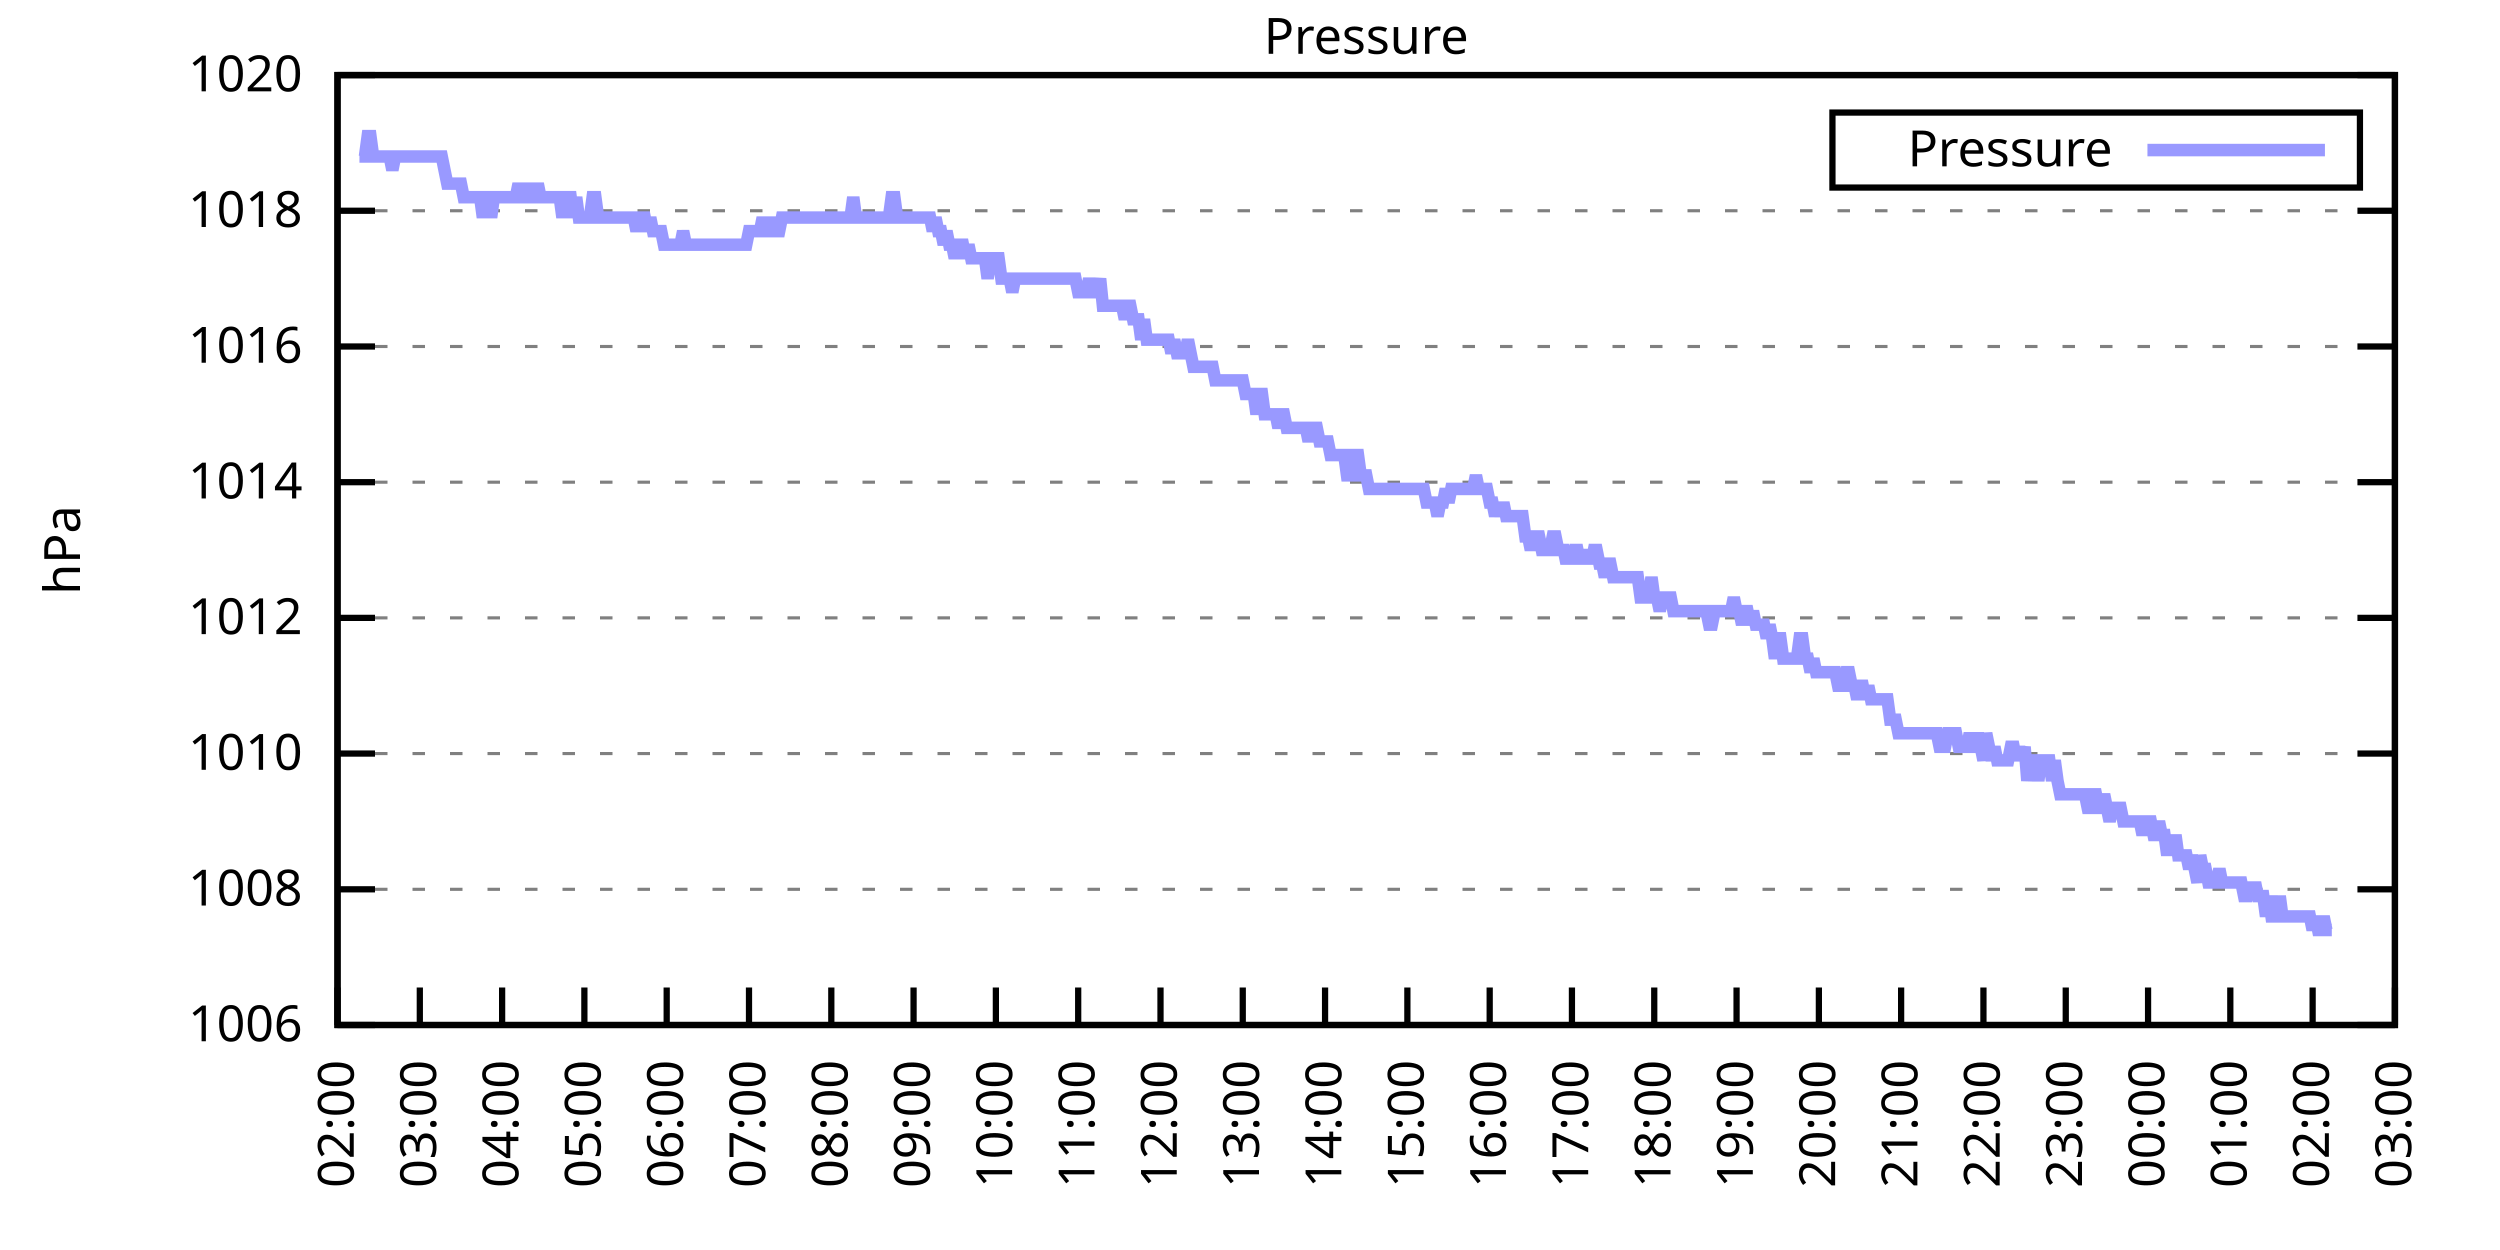
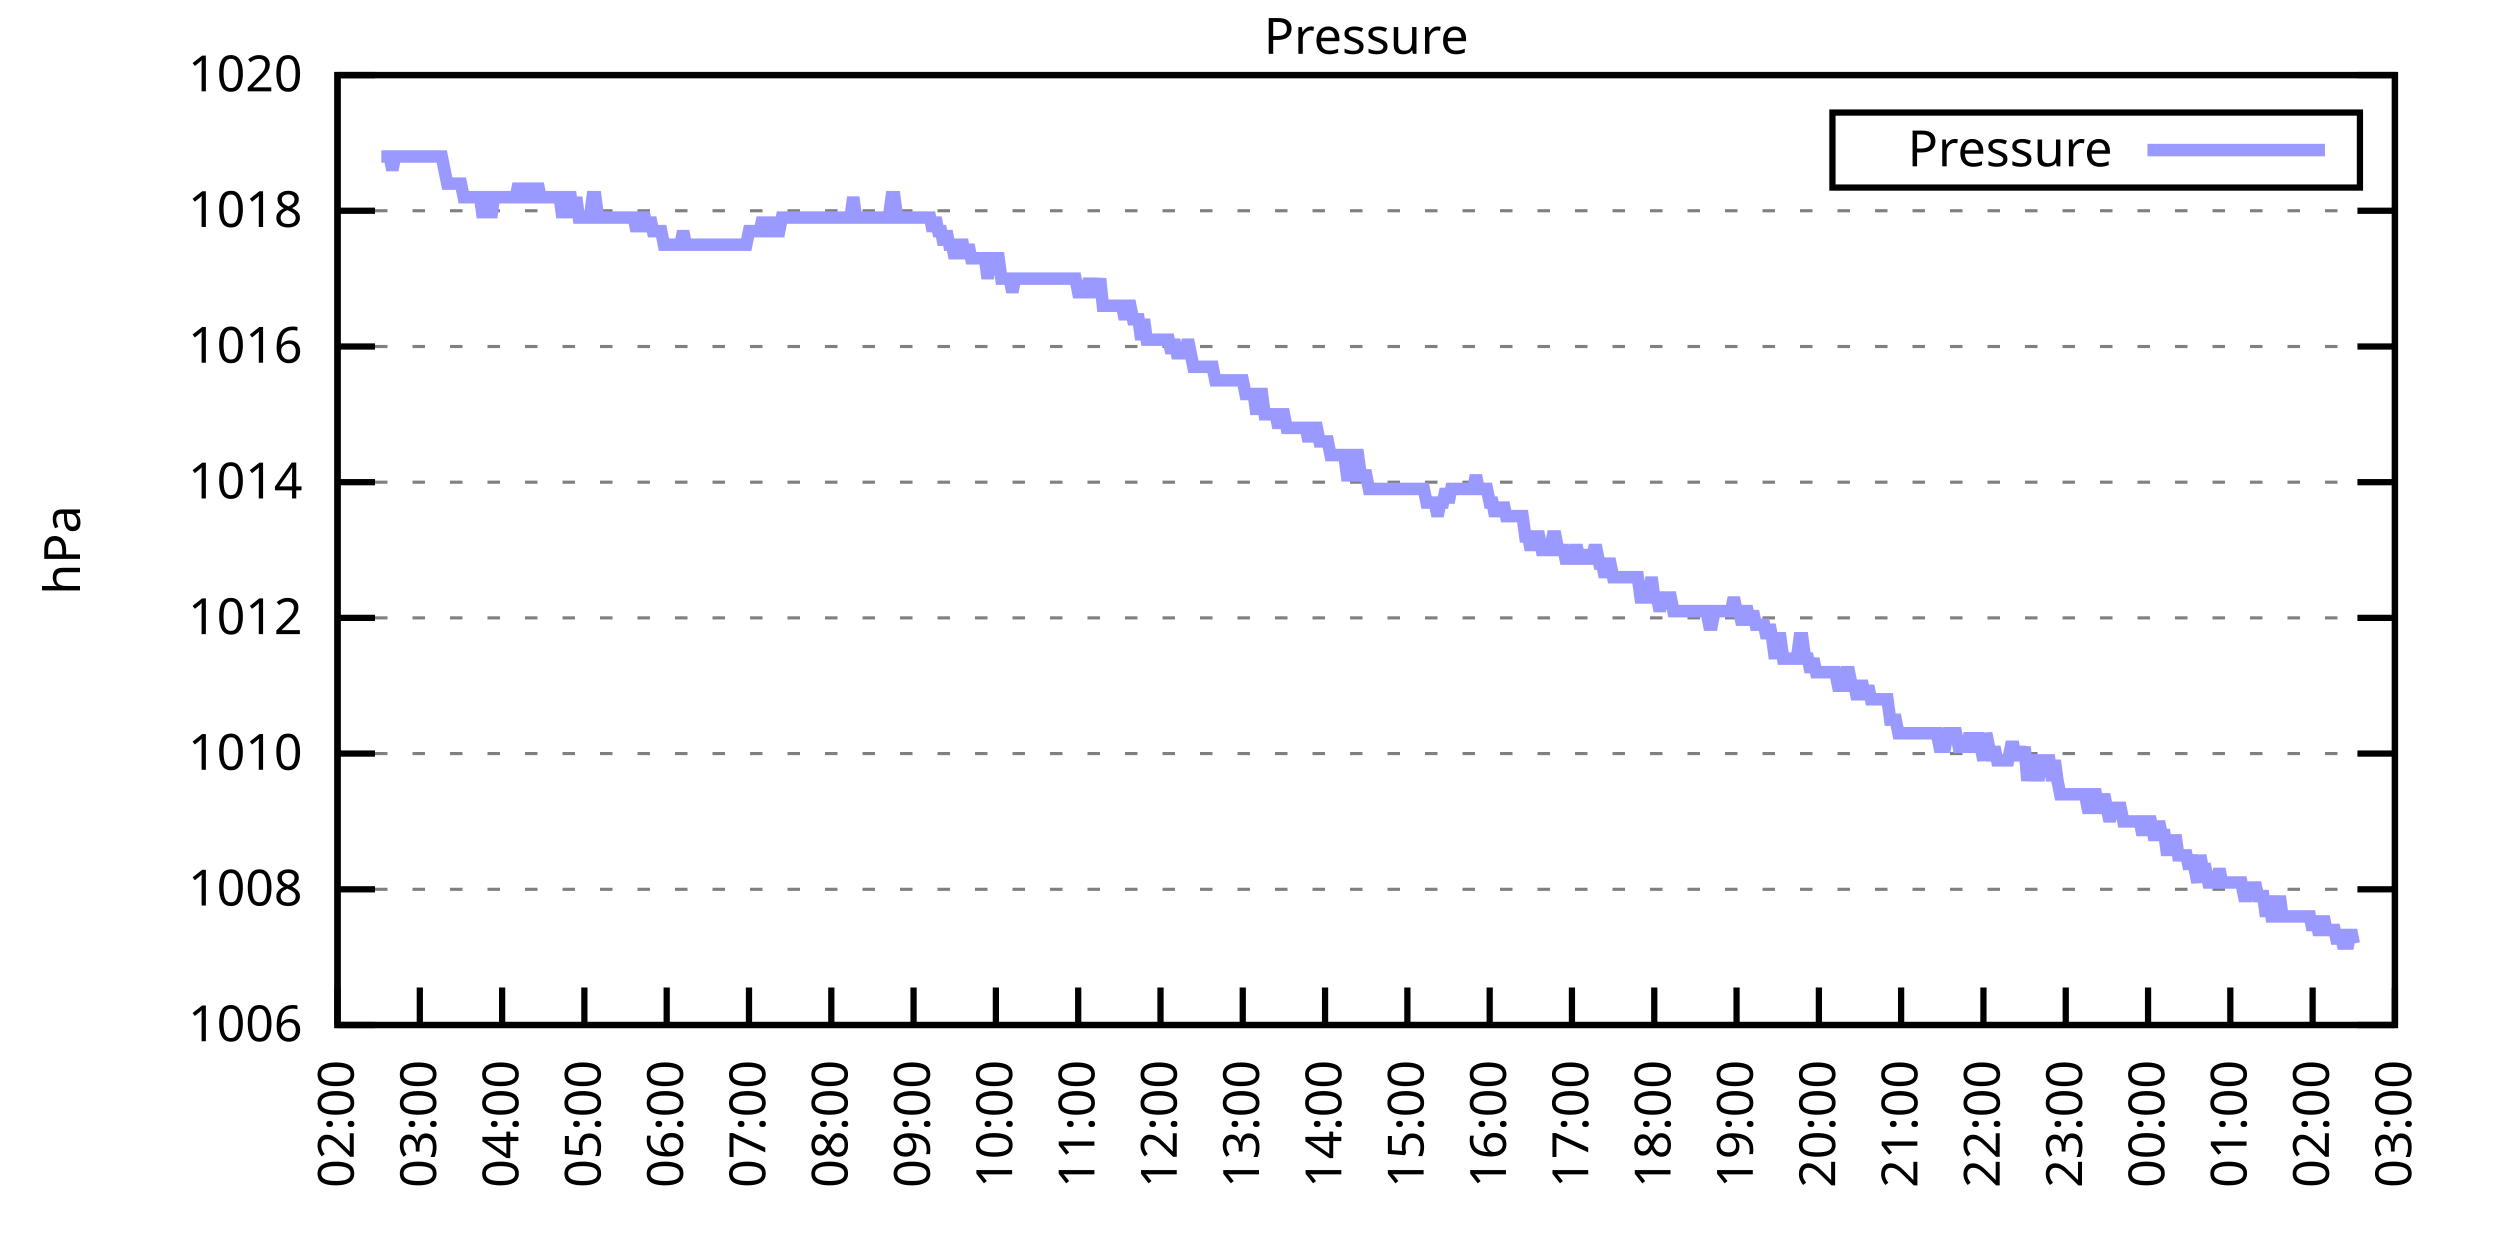
<svg xmlns="http://www.w3.org/2000/svg" xmlns:xlink="http://www.w3.org/1999/xlink" width="400" height="200" viewBox="0 0 400 200">
  <g id="gnuplot_canvas">
    <rect x="0" y="0" width="400" height="200" fill="none" />
    <defs>
      <circle id="gpDot" r="0.5" stroke-width="0.5" stroke="currentColor" />
      <path id="gpPt0" stroke-width="0.333" stroke="currentColor" d="M-1,0 h2 M0,-1 v2" />
      <path id="gpPt1" stroke-width="0.333" stroke="currentColor" d="M-1,-1 L1,1 M1,-1 L-1,1" />
      <path id="gpPt2" stroke-width="0.333" stroke="currentColor" d="M-1,0 L1,0 M0,-1 L0,1 M-1,-1 L1,1 M-1,1 L1,-1" />
      <rect id="gpPt3" stroke-width="0.333" stroke="currentColor" x="-1" y="-1" width="2" height="2" />
      <rect id="gpPt4" stroke-width="0.333" stroke="currentColor" fill="currentColor" x="-1" y="-1" width="2" height="2" />
      <circle id="gpPt5" stroke-width="0.333" stroke="currentColor" cx="0" cy="0" r="1" />
      <use xlink:href="#gpPt5" id="gpPt6" fill="currentColor" stroke="none" />
      <path id="gpPt7" stroke-width="0.333" stroke="currentColor" d="M0,-1.33 L-1.33,0.67 L1.33,0.67 z" />
      <use xlink:href="#gpPt7" id="gpPt8" fill="currentColor" stroke="none" />
      <use xlink:href="#gpPt7" id="gpPt9" stroke="currentColor" transform="rotate(180)" />
      <use xlink:href="#gpPt9" id="gpPt10" fill="currentColor" stroke="none" />
      <use xlink:href="#gpPt3" id="gpPt11" stroke="currentColor" transform="rotate(45)" />
      <use xlink:href="#gpPt11" id="gpPt12" fill="currentColor" stroke="none" />
      <path id="gpPt13" stroke-width="0.333" stroke="currentColor" d="M0,1.330 L1.265,0.411 L0.782,-1.067 L-0.782,-1.076 L-1.265,0.411 z" />
      <use xlink:href="#gpPt13" id="gpPt14" fill="currentColor" stroke="none" />
      <filter id="textbox" filterUnits="objectBoundingBox" x="0" y="0" height="1" width="1">
        <feFlood flood-color="white" flood-opacity="1" result="bgnd" />
        <feComposite in="SourceGraphic" in2="bgnd" operator="atop" />
      </filter>
      <filter id="greybox" filterUnits="objectBoundingBox" x="0" y="0" height="1" width="1">
        <feFlood flood-color="lightgrey" flood-opacity="1" result="grey" />
        <feComposite in="SourceGraphic" in2="grey" operator="atop" />
      </filter>
    </defs>
    <g fill="none" color="white" stroke="currentColor" stroke-width="1.00" stroke-linecap="butt" stroke-linejoin="miter">
</g>
    <g fill="none" color="black" stroke="currentColor" stroke-width="1.00" stroke-linecap="butt" stroke-linejoin="miter">
      <g stroke="none" shape-rendering="crispEdges">
        <polygon fill="rgb(255, 255, 255)" points="54.00,164.00 383.18,164.00 383.18,12.02 54.00,12.02 " />
      </g>
    </g>
    <g fill="none" color="black" stroke="currentColor" stroke-width="1.00" stroke-linecap="butt" stroke-linejoin="miter">
</g>
    <g fill="none" color="black" stroke="black" stroke-width="0.50" stroke-linecap="butt" stroke-linejoin="miter">
</g>
    <g fill="none" color="gray" stroke="currentColor" stroke-width="0.50" stroke-linecap="butt" stroke-linejoin="miter">
      <path stroke="gray" stroke-dasharray="2,4" class="gridline" d="M54.00,164.00 L383.19,164.00  " />
    </g>
    <g fill="none" color="gray" stroke="gray" stroke-width="1.00" stroke-linecap="butt" stroke-linejoin="miter">
</g>
    <g fill="none" color="black" stroke="currentColor" stroke-width="1.00" stroke-linecap="butt" stroke-linejoin="miter">
      <path stroke="black" d="M54.00,164.00 L60.00,164.00 M383.19,164.00 L377.19,164.00  " />
      <g transform="translate(48.40,166.60)" stroke="none" fill="black" font-family="Sans" font-size="8.00" text-anchor="end">
        <text>
          <tspan font-family="Sans"> 1006</tspan>
        </text>
      </g>
    </g>
    <g fill="none" color="black" stroke="currentColor" stroke-width="1.00" stroke-linecap="butt" stroke-linejoin="miter">
</g>
    <g fill="none" color="black" stroke="black" stroke-width="0.50" stroke-linecap="butt" stroke-linejoin="miter">
</g>
    <g fill="none" color="gray" stroke="currentColor" stroke-width="0.50" stroke-linecap="butt" stroke-linejoin="miter">
      <path stroke="gray" stroke-dasharray="2,4" class="gridline" d="M54.00,142.29 L383.19,142.29  " />
    </g>
    <g fill="none" color="gray" stroke="gray" stroke-width="1.00" stroke-linecap="butt" stroke-linejoin="miter">
</g>
    <g fill="none" color="black" stroke="currentColor" stroke-width="1.00" stroke-linecap="butt" stroke-linejoin="miter">
      <path stroke="black" d="M54.00,142.29 L60.00,142.29 M383.19,142.29 L377.19,142.29  " />
      <g transform="translate(48.40,144.89)" stroke="none" fill="black" font-family="Sans" font-size="8.00" text-anchor="end">
        <text>
          <tspan font-family="Sans"> 1008</tspan>
        </text>
      </g>
    </g>
    <g fill="none" color="black" stroke="currentColor" stroke-width="1.00" stroke-linecap="butt" stroke-linejoin="miter">
</g>
    <g fill="none" color="black" stroke="black" stroke-width="0.50" stroke-linecap="butt" stroke-linejoin="miter">
</g>
    <g fill="none" color="gray" stroke="currentColor" stroke-width="0.50" stroke-linecap="butt" stroke-linejoin="miter">
      <path stroke="gray" stroke-dasharray="2,4" class="gridline" d="M54.00,120.57 L383.19,120.57  " />
    </g>
    <g fill="none" color="gray" stroke="gray" stroke-width="1.00" stroke-linecap="butt" stroke-linejoin="miter">
</g>
    <g fill="none" color="black" stroke="currentColor" stroke-width="1.00" stroke-linecap="butt" stroke-linejoin="miter">
      <path stroke="black" d="M54.00,120.57 L60.00,120.57 M383.19,120.57 L377.19,120.57  " />
      <g transform="translate(48.40,123.17)" stroke="none" fill="black" font-family="Sans" font-size="8.00" text-anchor="end">
        <text>
          <tspan font-family="Sans"> 1010</tspan>
        </text>
      </g>
    </g>
    <g fill="none" color="black" stroke="currentColor" stroke-width="1.00" stroke-linecap="butt" stroke-linejoin="miter">
</g>
    <g fill="none" color="black" stroke="black" stroke-width="0.50" stroke-linecap="butt" stroke-linejoin="miter">
</g>
    <g fill="none" color="gray" stroke="currentColor" stroke-width="0.50" stroke-linecap="butt" stroke-linejoin="miter">
      <path stroke="gray" stroke-dasharray="2,4" class="gridline" d="M54.00,98.86 L383.19,98.86  " />
    </g>
    <g fill="none" color="gray" stroke="gray" stroke-width="1.00" stroke-linecap="butt" stroke-linejoin="miter">
</g>
    <g fill="none" color="black" stroke="currentColor" stroke-width="1.00" stroke-linecap="butt" stroke-linejoin="miter">
      <path stroke="black" d="M54.00,98.86 L60.00,98.86 M383.19,98.86 L377.19,98.86  " />
      <g transform="translate(48.40,101.46)" stroke="none" fill="black" font-family="Sans" font-size="8.00" text-anchor="end">
        <text>
          <tspan font-family="Sans"> 1012</tspan>
        </text>
      </g>
    </g>
    <g fill="none" color="black" stroke="currentColor" stroke-width="1.00" stroke-linecap="butt" stroke-linejoin="miter">
</g>
    <g fill="none" color="black" stroke="black" stroke-width="0.50" stroke-linecap="butt" stroke-linejoin="miter">
</g>
    <g fill="none" color="gray" stroke="currentColor" stroke-width="0.50" stroke-linecap="butt" stroke-linejoin="miter">
      <path stroke="gray" stroke-dasharray="2,4" class="gridline" d="M54.00,77.15 L383.19,77.15  " />
    </g>
    <g fill="none" color="gray" stroke="gray" stroke-width="1.00" stroke-linecap="butt" stroke-linejoin="miter">
</g>
    <g fill="none" color="black" stroke="currentColor" stroke-width="1.00" stroke-linecap="butt" stroke-linejoin="miter">
      <path stroke="black" d="M54.00,77.15 L60.00,77.15 M383.19,77.15 L377.19,77.15  " />
      <g transform="translate(48.40,79.75)" stroke="none" fill="black" font-family="Sans" font-size="8.00" text-anchor="end">
        <text>
          <tspan font-family="Sans"> 1014</tspan>
        </text>
      </g>
    </g>
    <g fill="none" color="black" stroke="currentColor" stroke-width="1.00" stroke-linecap="butt" stroke-linejoin="miter">
</g>
    <g fill="none" color="black" stroke="black" stroke-width="0.50" stroke-linecap="butt" stroke-linejoin="miter">
</g>
    <g fill="none" color="gray" stroke="currentColor" stroke-width="0.50" stroke-linecap="butt" stroke-linejoin="miter">
      <path stroke="gray" stroke-dasharray="2,4" class="gridline" d="M54.00,55.44 L383.19,55.44  " />
    </g>
    <g fill="none" color="gray" stroke="gray" stroke-width="1.00" stroke-linecap="butt" stroke-linejoin="miter">
</g>
    <g fill="none" color="black" stroke="currentColor" stroke-width="1.00" stroke-linecap="butt" stroke-linejoin="miter">
      <path stroke="black" d="M54.00,55.44 L60.00,55.44 M383.19,55.44 L377.19,55.44  " />
      <g transform="translate(48.40,58.04)" stroke="none" fill="black" font-family="Sans" font-size="8.00" text-anchor="end">
        <text>
          <tspan font-family="Sans"> 1016</tspan>
        </text>
      </g>
    </g>
    <g fill="none" color="black" stroke="currentColor" stroke-width="1.00" stroke-linecap="butt" stroke-linejoin="miter">
</g>
    <g fill="none" color="black" stroke="black" stroke-width="0.50" stroke-linecap="butt" stroke-linejoin="miter">
</g>
    <g fill="none" color="gray" stroke="currentColor" stroke-width="0.50" stroke-linecap="butt" stroke-linejoin="miter">
      <path stroke="gray" stroke-dasharray="2,4" class="gridline" d="M54.00,33.72 L383.19,33.72  " />
    </g>
    <g fill="none" color="gray" stroke="gray" stroke-width="1.00" stroke-linecap="butt" stroke-linejoin="miter">
</g>
    <g fill="none" color="black" stroke="currentColor" stroke-width="1.00" stroke-linecap="butt" stroke-linejoin="miter">
      <path stroke="black" d="M54.00,33.72 L60.00,33.72 M383.19,33.72 L377.19,33.72  " />
      <g transform="translate(48.40,36.32)" stroke="none" fill="black" font-family="Sans" font-size="8.00" text-anchor="end">
        <text>
          <tspan font-family="Sans"> 1018</tspan>
        </text>
      </g>
    </g>
    <g fill="none" color="black" stroke="currentColor" stroke-width="1.00" stroke-linecap="butt" stroke-linejoin="miter">
</g>
    <g fill="none" color="black" stroke="black" stroke-width="0.50" stroke-linecap="butt" stroke-linejoin="miter">
</g>
    <g fill="none" color="gray" stroke="currentColor" stroke-width="0.50" stroke-linecap="butt" stroke-linejoin="miter">
      <path stroke="gray" stroke-dasharray="2,4" class="gridline" d="M54.00,12.01 L383.19,12.01  " />
    </g>
    <g fill="none" color="gray" stroke="gray" stroke-width="1.00" stroke-linecap="butt" stroke-linejoin="miter">
</g>
    <g fill="none" color="black" stroke="currentColor" stroke-width="1.00" stroke-linecap="butt" stroke-linejoin="miter">
      <path stroke="black" d="M54.00,12.01 L60.00,12.01 M383.19,12.01 L377.19,12.01  " />
      <g transform="translate(48.40,14.61)" stroke="none" fill="black" font-family="Sans" font-size="8.00" text-anchor="end">
        <text>
          <tspan font-family="Sans"> 1020</tspan>
        </text>
      </g>
    </g>
    <g fill="none" color="black" stroke="currentColor" stroke-width="1.00" stroke-linecap="butt" stroke-linejoin="miter">
      <path stroke="black" d="M54.00,164.00 L54.00,158.00  " />
      <g transform="translate(56.60,169.60) rotate(270.00)" stroke="none" fill="black" font-family="Sans" font-size="8.00" text-anchor="end">
        <text>
          <tspan font-family="Sans">02:00</tspan>
        </text>
      </g>
    </g>
    <g fill="none" color="black" stroke="currentColor" stroke-width="1.00" stroke-linecap="butt" stroke-linejoin="miter">
      <path stroke="black" d="M67.17,164.00 L67.17,158.00  " />
      <g transform="translate(69.77,169.60) rotate(270.00)" stroke="none" fill="black" font-family="Sans" font-size="8.00" text-anchor="end">
        <text>
          <tspan font-family="Sans">03:00</tspan>
        </text>
      </g>
    </g>
    <g fill="none" color="black" stroke="currentColor" stroke-width="1.00" stroke-linecap="butt" stroke-linejoin="miter">
      <path stroke="black" d="M80.34,164.00 L80.34,158.00  " />
      <g transform="translate(82.94,169.60) rotate(270.00)" stroke="none" fill="black" font-family="Sans" font-size="8.00" text-anchor="end">
        <text>
          <tspan font-family="Sans">04:00</tspan>
        </text>
      </g>
    </g>
    <g fill="none" color="black" stroke="currentColor" stroke-width="1.00" stroke-linecap="butt" stroke-linejoin="miter">
      <path stroke="black" d="M93.50,164.00 L93.50,158.00  " />
      <g transform="translate(96.10,169.60) rotate(270.00)" stroke="none" fill="black" font-family="Sans" font-size="8.00" text-anchor="end">
        <text>
          <tspan font-family="Sans">05:00</tspan>
        </text>
      </g>
    </g>
    <g fill="none" color="black" stroke="currentColor" stroke-width="1.00" stroke-linecap="butt" stroke-linejoin="miter">
      <path stroke="black" d="M106.67,164.00 L106.67,158.00  " />
      <g transform="translate(109.27,169.60) rotate(270.00)" stroke="none" fill="black" font-family="Sans" font-size="8.00" text-anchor="end">
        <text>
          <tspan font-family="Sans">06:00</tspan>
        </text>
      </g>
    </g>
    <g fill="none" color="black" stroke="currentColor" stroke-width="1.00" stroke-linecap="butt" stroke-linejoin="miter">
      <path stroke="black" d="M119.84,164.00 L119.84,158.00  " />
      <g transform="translate(122.44,169.60) rotate(270.00)" stroke="none" fill="black" font-family="Sans" font-size="8.00" text-anchor="end">
        <text>
          <tspan font-family="Sans">07:00</tspan>
        </text>
      </g>
    </g>
    <g fill="none" color="black" stroke="currentColor" stroke-width="1.00" stroke-linecap="butt" stroke-linejoin="miter">
      <path stroke="black" d="M133.01,164.00 L133.01,158.00  " />
      <g transform="translate(135.61,169.60) rotate(270.00)" stroke="none" fill="black" font-family="Sans" font-size="8.00" text-anchor="end">
        <text>
          <tspan font-family="Sans">08:00</tspan>
        </text>
      </g>
    </g>
    <g fill="none" color="black" stroke="currentColor" stroke-width="1.00" stroke-linecap="butt" stroke-linejoin="miter">
      <path stroke="black" d="M146.17,164.00 L146.17,158.00  " />
      <g transform="translate(148.77,169.60) rotate(270.00)" stroke="none" fill="black" font-family="Sans" font-size="8.00" text-anchor="end">
        <text>
          <tspan font-family="Sans">09:00</tspan>
        </text>
      </g>
    </g>
    <g fill="none" color="black" stroke="currentColor" stroke-width="1.00" stroke-linecap="butt" stroke-linejoin="miter">
      <path stroke="black" d="M159.34,164.00 L159.34,158.00  " />
      <g transform="translate(161.94,169.60) rotate(270.00)" stroke="none" fill="black" font-family="Sans" font-size="8.00" text-anchor="end">
        <text>
          <tspan font-family="Sans">10:00</tspan>
        </text>
      </g>
    </g>
    <g fill="none" color="black" stroke="currentColor" stroke-width="1.00" stroke-linecap="butt" stroke-linejoin="miter">
      <path stroke="black" d="M172.51,164.00 L172.51,158.00  " />
      <g transform="translate(175.11,169.60) rotate(270.00)" stroke="none" fill="black" font-family="Sans" font-size="8.00" text-anchor="end">
        <text>
          <tspan font-family="Sans">11:00</tspan>
        </text>
      </g>
    </g>
    <g fill="none" color="black" stroke="currentColor" stroke-width="1.00" stroke-linecap="butt" stroke-linejoin="miter">
      <path stroke="black" d="M185.68,164.00 L185.68,158.00  " />
      <g transform="translate(188.28,169.60) rotate(270.00)" stroke="none" fill="black" font-family="Sans" font-size="8.00" text-anchor="end">
        <text>
          <tspan font-family="Sans">12:00</tspan>
        </text>
      </g>
    </g>
    <g fill="none" color="black" stroke="currentColor" stroke-width="1.00" stroke-linecap="butt" stroke-linejoin="miter">
      <path stroke="black" d="M198.84,164.00 L198.84,158.00  " />
      <g transform="translate(201.44,169.60) rotate(270.00)" stroke="none" fill="black" font-family="Sans" font-size="8.00" text-anchor="end">
        <text>
          <tspan font-family="Sans">13:00</tspan>
        </text>
      </g>
    </g>
    <g fill="none" color="black" stroke="currentColor" stroke-width="1.00" stroke-linecap="butt" stroke-linejoin="miter">
      <path stroke="black" d="M212.01,164.00 L212.01,158.00  " />
      <g transform="translate(214.61,169.60) rotate(270.00)" stroke="none" fill="black" font-family="Sans" font-size="8.00" text-anchor="end">
        <text>
          <tspan font-family="Sans">14:00</tspan>
        </text>
      </g>
    </g>
    <g fill="none" color="black" stroke="currentColor" stroke-width="1.00" stroke-linecap="butt" stroke-linejoin="miter">
      <path stroke="black" d="M225.18,164.00 L225.18,158.00  " />
      <g transform="translate(227.78,169.60) rotate(270.00)" stroke="none" fill="black" font-family="Sans" font-size="8.00" text-anchor="end">
        <text>
          <tspan font-family="Sans">15:00</tspan>
        </text>
      </g>
    </g>
    <g fill="none" color="black" stroke="currentColor" stroke-width="1.00" stroke-linecap="butt" stroke-linejoin="miter">
      <path stroke="black" d="M238.35,164.00 L238.35,158.00  " />
      <g transform="translate(240.95,169.60) rotate(270.00)" stroke="none" fill="black" font-family="Sans" font-size="8.00" text-anchor="end">
        <text>
          <tspan font-family="Sans">16:00</tspan>
        </text>
      </g>
    </g>
    <g fill="none" color="black" stroke="currentColor" stroke-width="1.00" stroke-linecap="butt" stroke-linejoin="miter">
      <path stroke="black" d="M251.51,164.00 L251.51,158.00  " />
      <g transform="translate(254.11,169.60) rotate(270.00)" stroke="none" fill="black" font-family="Sans" font-size="8.00" text-anchor="end">
        <text>
          <tspan font-family="Sans">17:00</tspan>
        </text>
      </g>
    </g>
    <g fill="none" color="black" stroke="currentColor" stroke-width="1.00" stroke-linecap="butt" stroke-linejoin="miter">
      <path stroke="black" d="M264.68,164.00 L264.68,158.00  " />
      <g transform="translate(267.28,169.60) rotate(270.00)" stroke="none" fill="black" font-family="Sans" font-size="8.00" text-anchor="end">
        <text>
          <tspan font-family="Sans">18:00</tspan>
        </text>
      </g>
    </g>
    <g fill="none" color="black" stroke="currentColor" stroke-width="1.00" stroke-linecap="butt" stroke-linejoin="miter">
      <path stroke="black" d="M277.85,164.00 L277.85,158.00  " />
      <g transform="translate(280.45,169.60) rotate(270.00)" stroke="none" fill="black" font-family="Sans" font-size="8.00" text-anchor="end">
        <text>
          <tspan font-family="Sans">19:00</tspan>
        </text>
      </g>
    </g>
    <g fill="none" color="black" stroke="currentColor" stroke-width="1.00" stroke-linecap="butt" stroke-linejoin="miter">
      <path stroke="black" d="M291.02,164.00 L291.02,158.00  " />
      <g transform="translate(293.62,169.60) rotate(270.00)" stroke="none" fill="black" font-family="Sans" font-size="8.00" text-anchor="end">
        <text>
          <tspan font-family="Sans">20:00</tspan>
        </text>
      </g>
    </g>
    <g fill="none" color="black" stroke="currentColor" stroke-width="1.00" stroke-linecap="butt" stroke-linejoin="miter">
      <path stroke="black" d="M304.18,164.00 L304.18,158.00  " />
      <g transform="translate(306.78,169.60) rotate(270.00)" stroke="none" fill="black" font-family="Sans" font-size="8.00" text-anchor="end">
        <text>
          <tspan font-family="Sans">21:00</tspan>
        </text>
      </g>
    </g>
    <g fill="none" color="black" stroke="currentColor" stroke-width="1.00" stroke-linecap="butt" stroke-linejoin="miter">
      <path stroke="black" d="M317.35,164.00 L317.35,158.00  " />
      <g transform="translate(319.95,169.60) rotate(270.00)" stroke="none" fill="black" font-family="Sans" font-size="8.00" text-anchor="end">
        <text>
          <tspan font-family="Sans">22:00</tspan>
        </text>
      </g>
    </g>
    <g fill="none" color="black" stroke="currentColor" stroke-width="1.00" stroke-linecap="butt" stroke-linejoin="miter">
      <path stroke="black" d="M330.52,164.00 L330.52,158.00  " />
      <g transform="translate(333.12,169.60) rotate(270.00)" stroke="none" fill="black" font-family="Sans" font-size="8.00" text-anchor="end">
        <text>
          <tspan font-family="Sans">23:00</tspan>
        </text>
      </g>
    </g>
    <g fill="none" color="black" stroke="currentColor" stroke-width="1.00" stroke-linecap="butt" stroke-linejoin="miter">
      <path stroke="black" d="M343.69,164.00 L343.69,158.00  " />
      <g transform="translate(346.29,169.60) rotate(270.00)" stroke="none" fill="black" font-family="Sans" font-size="8.00" text-anchor="end">
        <text>
          <tspan font-family="Sans">00:00</tspan>
        </text>
      </g>
    </g>
    <g fill="none" color="black" stroke="currentColor" stroke-width="1.00" stroke-linecap="butt" stroke-linejoin="miter">
      <path stroke="black" d="M356.85,164.00 L356.85,158.00  " />
      <g transform="translate(359.45,169.60) rotate(270.00)" stroke="none" fill="black" font-family="Sans" font-size="8.00" text-anchor="end">
        <text>
          <tspan font-family="Sans">01:00</tspan>
        </text>
      </g>
    </g>
    <g fill="none" color="black" stroke="currentColor" stroke-width="1.00" stroke-linecap="butt" stroke-linejoin="miter">
      <path stroke="black" d="M370.02,164.00 L370.02,158.00  " />
      <g transform="translate(372.62,169.60) rotate(270.00)" stroke="none" fill="black" font-family="Sans" font-size="8.00" text-anchor="end">
        <text>
          <tspan font-family="Sans">02:00</tspan>
        </text>
      </g>
    </g>
    <g fill="none" color="black" stroke="currentColor" stroke-width="1.00" stroke-linecap="butt" stroke-linejoin="miter">
      <path stroke="black" d="M383.19,164.00 L383.19,158.00  " />
      <g transform="translate(385.79,169.60) rotate(270.00)" stroke="none" fill="black" font-family="Sans" font-size="8.00" text-anchor="end">
        <text>
          <tspan font-family="Sans">03:00</tspan>
        </text>
      </g>
    </g>
    <g fill="none" color="black" stroke="currentColor" stroke-width="1.00" stroke-linecap="butt" stroke-linejoin="miter">
</g>
    <g fill="none" color="black" stroke="currentColor" stroke-width="1.00" stroke-linecap="butt" stroke-linejoin="miter">
      <path stroke="black" d="M54.00,12.01 L54.00,164.00 L383.19,164.00 L383.19,12.01 L54.00,12.01 Z  " />
    </g>
    <g fill="none" color="black" stroke="currentColor" stroke-width="1.00" stroke-linecap="butt" stroke-linejoin="miter">
</g>
    <g fill="none" color="black" stroke="currentColor" stroke-width="1.00" stroke-linecap="butt" stroke-linejoin="miter">
      <path stroke="black" d="M293.19,30.01 L293.19,18.01 L377.59,18.01 L377.59,30.01 L293.19,30.01 Z  " />
    </g>
    <g id="Pressure_plot_1">
      <g fill="none" color="white" stroke="black" stroke-width="2.00" stroke-linecap="butt" stroke-linejoin="miter">
</g>
      <g fill="none" color="black" stroke="currentColor" stroke-width="2.00" stroke-linecap="butt" stroke-linejoin="miter">
        <g transform="translate(337.99,26.61)" stroke="none" fill="black" font-family="Sans" font-size="8.00" text-anchor="end">
          <text>
            <tspan font-family="Sans">Pressure</tspan>
          </text>
        </g>
      </g>
      <g fill="none" color="black" stroke="currentColor" stroke-width="2.00" stroke-linecap="butt" stroke-linejoin="miter">
-         <path stroke="rgb(153, 153, 255)" d="M343.59,24.01 L371.99,24.01 M57.51,25.04 L57.95,25.04 L58.39,25.04 L58.83,21.78 L59.27,21.78 L59.71,25.04   L60.14,25.04 L60.58,25.04 L61.02,25.04 L61.46,25.04 L61.90,25.04 L62.34,25.04 L62.78,27.21 L63.22,25.04   L63.66,25.04 L64.10,25.04 L64.53,25.04 L64.97,25.04 L65.41,25.04 L65.85,25.04 L66.29,25.04 L66.73,25.04   L67.17,25.04 L67.61,25.04 L68.05,25.04 L68.48,25.04 L68.92,25.04 L69.36,25.04 L69.80,25.04 L70.24,25.04   L70.68,25.04 L71.12,27.21 L71.56,29.38 L72.00,29.38 L72.43,29.38 L72.87,29.38 L73.31,29.38 L73.75,29.38   L74.19,31.55 L74.63,31.55 L75.07,31.55 L75.51,31.55 L75.95,31.55 L76.38,31.55 L76.82,31.55 L77.26,34.81   L77.70,31.55 L78.14,31.55 L78.58,34.81 L79.02,31.55 L79.46,31.55 L79.90,31.55 L80.34,31.55 L80.77,31.55   L81.21,31.55 L81.65,31.55 L82.09,31.55 L82.53,31.55 L82.97,29.38 L83.41,31.55 L83.85,31.55 L84.29,31.55   L84.72,29.38 L85.16,31.55 L85.60,31.55 L86.04,29.38 L86.48,31.55 L86.92,31.55 L87.36,31.55 L87.80,31.55   L88.24,31.55 L88.67,31.55 L89.11,31.55 L89.55,31.55 L89.99,34.81 L90.43,31.55 L90.87,31.55 L91.31,31.55   L91.75,34.81 L92.19,31.55 L92.62,34.81 L93.06,34.81 L93.50,34.81 L93.94,34.81 L94.38,34.81 L94.82,31.55   L95.26,31.55 L95.70,34.81 L96.14,34.81 L96.58,34.81 L97.01,34.81 L97.45,34.81 L97.89,34.81 L98.33,34.81   L98.77,34.81 L99.21,34.81 L99.65,34.81 L100.09,34.81 L100.53,34.81 L100.96,34.81 L101.40,34.81 L101.84,36.98   L102.28,34.81 L102.72,34.81 L103.16,34.81 L103.60,36.98 L104.04,34.81 L104.48,36.98 L104.91,36.98 L105.35,36.98   L105.79,36.98 L106.23,39.15 L106.67,39.15 L107.11,39.15 L107.55,39.15 L107.99,39.15 L108.43,39.15 L108.87,39.15   L109.30,36.98 L109.74,39.15 L110.18,39.15 L110.62,39.15 L111.06,39.15 L111.50,39.15 L111.94,39.15 L112.38,39.15   L112.82,39.15 L113.25,39.15 L113.69,39.15 L114.13,39.15 L114.57,39.15 L115.01,39.15 L115.45,39.15 L115.89,39.15   L116.33,39.15 L116.77,39.15 L117.20,39.15 L117.64,39.15 L118.08,39.15 L118.52,39.15 L118.96,39.15 L119.40,39.15   L119.84,36.98 L120.28,36.98 L120.72,36.98 L121.15,36.98 L121.59,36.98 L122.03,34.81 L122.47,36.98 L122.91,36.98   L123.35,36.98 L123.79,34.81 L124.23,36.98 L124.67,36.98 L125.11,34.81 L125.54,34.81 L125.98,34.81 L126.42,34.81   L126.86,34.81 L127.30,34.81 L127.74,34.81 L128.18,34.81 L128.62,34.81 L129.06,34.81 L129.49,34.81 L129.93,34.81   L130.37,34.81 L130.81,34.81 L131.25,34.81 L131.69,34.81 L132.13,34.81 L132.57,34.81 L133.01,34.81 L133.44,34.81   L133.88,34.81 L134.32,34.81 L134.76,34.81 L135.20,34.81 L135.64,34.81 L136.08,34.81 L136.52,31.55 L136.96,34.81   L137.39,34.81 L137.83,34.81 L138.27,34.81 L138.71,34.81 L139.15,34.81 L139.59,34.81 L140.03,34.81 L140.47,34.81   L140.91,34.81 L141.35,34.81 L141.78,34.81 L142.22,34.81 L142.66,31.55 L143.10,31.55 L143.54,34.81 L143.98,34.81   L144.42,34.81 L144.86,34.81 L145.30,34.81 L145.73,34.81 L146.17,34.81 L146.61,34.81 L147.05,34.81 L147.49,34.81   L147.93,34.81 L148.37,34.81 L148.81,34.81 L149.25,36.98 L149.68,34.81 L150.12,36.98 L150.56,36.98 L151.00,39.15   L151.44,36.98 L151.88,39.15 L152.32,39.15 L152.76,41.32 L153.20,39.15 L153.63,39.15 L154.07,39.15 L154.51,41.32   L154.95,39.15 L155.39,41.32 L155.83,41.32 L156.27,41.32 L156.71,41.32 L157.15,41.32 L157.59,41.32 L158.02,44.58   L158.46,41.32 L158.90,41.32 L159.34,41.32 L159.78,41.32 L160.22,44.58 L160.66,44.58 L161.10,44.58 L161.54,44.58   L161.97,46.75 L162.41,44.58 L162.85,44.58 L163.29,44.58 L163.73,44.58 L164.17,44.58 L164.61,44.58 L165.05,44.58   L165.49,44.58 L165.92,44.58 L166.36,44.58 L166.80,44.58 L167.24,44.58 L167.68,44.58 L168.12,44.58 L168.56,44.58   L169.00,44.58 L169.44,44.58 L169.87,44.58 L170.31,44.58 L170.75,44.58 L171.19,44.58 L171.63,44.58 L172.07,44.58   L172.51,46.75 L172.95,46.75 L173.39,46.75 L173.83,46.75 L174.26,44.58 L174.70,46.75 L175.14,46.75 L175.58,46.75   L176.02,44.58 L176.46,48.92 L176.90,48.92 L177.34,48.92 L177.78,48.92 L178.21,48.92 L178.65,48.92 L179.09,48.92   L179.53,48.92 L179.97,51.09 L180.41,48.92 L180.85,48.92 L181.29,51.09 L181.73,51.09 L182.16,51.09 L182.60,54.35   L183.04,51.09 L183.48,54.35 L183.92,54.35 L184.36,54.35 L184.80,54.35 L185.24,54.35 L185.68,54.35 L186.11,54.35   L186.55,54.35 L186.99,54.35 L187.43,56.52 L187.87,54.35 L188.31,56.52 L188.75,56.52 L189.19,56.52 L189.63,56.52   L190.07,54.35 L190.50,56.52 L190.94,58.69 L191.38,58.69 L191.82,58.69 L192.26,58.69 L192.70,58.69 L193.14,58.69   L193.58,58.69 L194.02,58.69 L194.45,60.86 L194.89,60.86 L195.33,60.86 L195.77,60.86 L196.21,60.86 L196.65,60.86   L197.09,60.86 L197.53,60.86 L197.97,60.86 L198.40,60.86 L198.84,60.86 L199.28,63.04 L199.72,63.04 L200.16,63.04   L200.60,63.04 L201.04,66.29 L201.48,63.04 L201.92,63.04 L202.35,66.29 L202.79,66.29 L203.23,66.29 L203.67,66.29   L204.11,66.29 L204.55,68.46 L204.99,66.29 L205.43,66.29 L205.87,68.46 L206.31,68.46 L206.74,68.46 L207.18,68.46   L207.62,68.46 L208.06,68.46 L208.50,68.46 L208.94,68.46 L209.38,70.63 L209.82,68.46 L210.26,68.46 L210.69,68.46   L211.13,70.63 L211.57,70.63 L212.01,70.63 L212.45,70.63 L212.89,72.81 L213.33,72.81 L213.77,72.81 L214.21,72.81   L214.64,72.81 L215.08,72.81 L215.52,76.06 L215.96,76.06 L216.40,76.06 L216.84,72.81 L217.28,72.81 L217.72,76.06   L218.16,76.06 L218.60,76.06 L219.03,78.23 L219.47,78.23 L219.91,78.23 L220.35,78.23 L220.79,78.23 L221.23,78.23   L221.67,78.23 L222.11,78.23 L222.55,78.23 L222.98,78.23 L223.42,78.23 L223.86,78.23 L224.30,78.23 L224.74,78.23   L225.18,78.23 L225.62,78.23 L226.06,78.23 L226.50,78.23 L226.93,78.23 L227.37,78.23 L227.81,78.23 L228.25,80.41   L228.69,80.41 L229.13,80.41 L229.57,80.41 L230.01,82.58 L230.45,80.41 L230.88,80.41 L231.32,78.23 L231.76,80.41   L232.20,78.23 L232.64,78.23 L233.08,78.23 L233.52,78.23 L233.96,78.23 L234.40,78.23 L234.84,78.23 L235.27,78.23   L235.71,78.23 L236.15,76.06 L236.59,78.23 L237.03,78.23 L237.47,78.23 L237.91,78.23 L238.35,80.41 L238.79,80.41   L239.22,82.58 L239.66,80.41 L240.10,82.58 L240.54,80.41 L240.98,82.58 L241.42,82.58 L241.86,82.58 L242.30,82.58   L242.74,82.58 L243.17,82.58 L243.61,82.58 L244.05,85.83 L244.49,85.83 L244.93,88.00 L245.37,85.83 L245.81,85.83   L246.25,85.83 L246.69,88.00 L247.12,88.00 L247.56,88.00 L248.00,88.00 L248.44,85.83 L248.88,85.83 L249.32,88.00   L249.76,88.00 L250.20,88.00 L250.64,90.18 L251.08,88.00 L251.51,90.18 L251.95,88.00 L252.39,88.00 L252.83,90.18   L253.27,88.00 L253.71,90.18 L254.15,88.00 L254.59,90.18 L255.03,88.00 L255.46,88.00 L255.90,90.18 L256.34,90.18   L256.78,92.35 L257.22,90.18 L257.66,90.18 L258.10,92.35 L258.54,92.35 L258.98,92.35 L259.41,92.35 L259.85,92.35   L260.29,92.35 L260.73,92.35 L261.17,92.35 L261.61,92.35 L262.05,92.35 L262.49,95.60 L262.93,95.60 L263.36,95.60   L263.80,95.60 L264.24,92.35 L264.68,95.60 L265.12,95.60 L265.56,97.78 L266.00,95.60 L266.44,95.60 L266.88,95.60   L267.32,95.60 L267.75,97.78 L268.19,97.78 L268.63,97.78 L269.07,97.78 L269.51,97.78 L269.95,97.78 L270.39,97.78   L270.83,97.78 L271.27,97.78 L271.70,97.78 L272.14,97.78 L272.58,97.78 L273.02,97.78 L273.46,99.95 L273.90,99.95   L274.34,97.78 L274.78,97.78 L275.22,97.78 L275.65,97.78 L276.09,97.78 L276.53,97.78 L276.97,97.78 L277.41,95.60   L277.85,97.78 L278.29,97.78 L278.73,99.95 L279.17,97.78 L279.60,97.78 L280.04,99.95 L280.48,97.78 L280.92,99.95   L281.36,99.95 L281.80,99.95 L282.24,99.95 L282.68,102.12 L283.12,99.95 L283.56,102.12 L283.99,105.38 L284.43,102.12   L284.87,102.12 L285.31,105.38 L285.75,105.38 L286.19,105.38 L286.63,105.38 L287.07,105.38 L287.51,105.38 L287.94,102.12   L288.38,102.12 L288.82,105.38 L289.26,105.38 L289.70,107.55 L290.14,105.38 L290.58,107.55 L291.02,107.55 L291.46,107.55   L291.89,107.55 L292.33,107.55 L292.77,107.55 L293.21,107.55 L293.65,107.55 L294.09,109.72 L294.53,109.72 L294.97,109.72   L295.41,107.55 L295.84,107.55 L296.28,109.72 L296.72,109.72 L297.16,111.89 L297.60,109.72 L298.04,109.72 L298.48,111.89   L298.92,109.72 L299.36,111.89 L299.80,111.89 L300.23,111.89 L300.67,111.89 L301.11,111.89 L301.55,111.89 L301.99,111.89   L302.43,115.15 L302.87,115.15 L303.31,115.15 L303.75,117.32 L304.18,117.32 L304.62,117.32 L305.06,117.32 L305.50,117.32   L305.94,117.32 L306.38,117.32 L306.82,117.32 L307.26,117.32 L307.70,117.32 L308.13,117.32 L308.57,117.32 L309.01,117.32   L309.45,117.32 L309.89,117.32 L310.33,119.49 L310.77,119.49 L311.21,119.49 L311.65,117.32 L312.08,117.32 L312.52,117.32   L312.96,117.32 L313.40,119.49 L313.84,119.49 L314.28,119.49 L314.72,119.49 L315.16,117.32 L315.60,119.49 L316.04,119.49   L316.47,117.32 L316.91,119.49 L317.35,121.66 L317.79,117.32 L318.23,119.49 L318.67,121.66 L319.11,119.49 L319.55,121.66   L319.99,121.66 L320.42,121.66 L320.86,121.66 L321.30,121.66 L321.74,119.49 L322.18,119.49 L322.62,121.66 L323.06,119.49   L323.50,121.66 L323.94,119.49 L324.37,124.92 L324.81,121.66 L325.25,121.66 L325.69,121.66 L326.13,124.92 L326.57,121.66   L327.01,121.66 L327.45,121.66 L327.89,121.66 L328.33,124.92 L328.76,121.66 L329.20,124.92 L329.64,127.09 L330.08,127.09   L330.52,127.09 L330.96,127.09 L331.40,127.09 L331.84,127.09 L332.28,127.09 L332.71,127.09 L333.15,127.09 L333.59,127.09   L334.03,129.26 L334.47,129.26 L334.91,127.09 L335.35,127.09 L335.79,129.26 L336.23,129.26 L336.66,127.09 L337.10,129.26   L337.54,131.43 L337.98,129.26 L338.42,129.26 L338.86,129.26 L339.30,129.26 L339.74,131.43 L340.18,131.43 L340.61,131.43   L341.05,131.43 L341.49,131.43 L341.93,131.43 L342.37,131.43 L342.81,133.60 L343.25,131.43 L343.69,131.43 L344.13,131.43   L344.57,133.60 L345.00,133.60 L345.44,131.43 L345.88,133.60 L346.32,133.60 L346.76,136.86 L347.20,133.60 L347.64,136.86   L348.08,133.60 L348.52,136.86 L348.95,136.86 L349.39,136.86 L349.83,136.86 L350.27,139.03 L350.71,136.86 L351.15,139.03   L351.59,141.20 L352.03,136.86 L352.47,139.03 L352.90,139.03 L353.34,141.20 L353.78,141.20 L354.22,141.20 L354.66,141.20   L355.10,139.03 L355.54,141.20 L355.98,141.20 L356.42,141.20 L356.85,141.20 L357.29,141.20 L357.73,141.20 L358.17,141.20   L358.61,141.20 L359.05,143.37 L359.49,143.37 L359.93,141.20 L360.37,143.37 L360.81,141.20 L361.24,143.37 L361.68,143.37   L362.12,143.37 L362.56,146.63 L363.00,143.37 L363.44,146.63 L363.88,146.63 L364.32,146.63 L364.76,143.37 L365.19,146.63   L365.63,146.63 L366.07,146.63 L366.51,146.63 L366.95,146.63 L367.39,146.63 L367.83,146.63 L368.27,146.63 L368.71,146.63   L369.14,146.63 L369.58,146.63 L370.02,148.80 L370.46,146.63 L370.90,148.80 L371.34,148.80 L371.78,146.63 L372.22,148.80   L372.66,148.80 L373.09,148.80  " />
+         <path stroke="rgb(153, 153, 255)" d="M343.59,24.01 L371.99,24.01 M61.02,25.04 L61.46,25.04 L61.90,25.04 L62.34,25.04 L62.78,27.21 L63.22,25.04   L63.66,25.04 L64.10,25.04 L64.53,25.04 L64.97,25.04 L65.41,25.04 L65.85,25.04 L66.29,25.04 L66.73,25.04   L67.17,25.04 L67.61,25.04 L68.05,25.04 L68.48,25.04 L68.92,25.04 L69.36,25.04 L69.80,25.04 L70.24,25.04   L70.68,25.04 L71.12,27.21 L71.56,29.38 L72.00,29.38 L72.43,29.38 L72.87,29.38 L73.31,29.38 L73.75,29.38   L74.19,31.55 L74.63,31.55 L75.07,31.55 L75.51,31.55 L75.95,31.55 L76.38,31.55 L76.82,31.55 L77.26,34.81   L77.70,31.55 L78.14,31.55 L78.58,34.81 L79.02,31.55 L79.46,31.55 L79.90,31.55 L80.34,31.55 L80.77,31.55   L81.21,31.55 L81.65,31.55 L82.09,31.55 L82.53,31.55 L82.97,29.38 L83.41,31.55 L83.85,31.55 L84.29,31.55   L84.72,29.38 L85.16,31.55 L85.60,31.55 L86.04,29.38 L86.48,31.55 L86.92,31.55 L87.36,31.55 L87.80,31.55   L88.24,31.55 L88.67,31.55 L89.11,31.55 L89.55,31.55 L89.99,34.81 L90.43,31.55 L90.87,31.55 L91.31,31.55   L91.75,34.81 L92.19,31.55 L92.62,34.81 L93.06,34.81 L93.50,34.81 L93.94,34.81 L94.38,34.81 L94.82,31.55   L95.26,31.55 L95.70,34.81 L96.14,34.81 L96.58,34.81 L97.01,34.81 L97.45,34.81 L97.89,34.81 L98.33,34.81   L98.77,34.81 L99.21,34.81 L99.65,34.81 L100.09,34.81 L100.53,34.81 L100.96,34.81 L101.40,34.81 L101.84,36.98   L102.28,34.81 L102.72,34.81 L103.16,34.81 L103.60,36.98 L104.04,34.81 L104.48,36.98 L104.91,36.98 L105.35,36.98   L105.79,36.98 L106.23,39.15 L106.67,39.15 L107.11,39.15 L107.55,39.15 L107.99,39.15 L108.43,39.15 L108.87,39.15   L109.30,36.98 L109.74,39.15 L110.18,39.15 L110.62,39.15 L111.06,39.15 L111.50,39.15 L111.94,39.15 L112.38,39.15   L112.82,39.15 L113.25,39.15 L113.69,39.15 L114.13,39.15 L114.57,39.15 L115.01,39.15 L115.45,39.15 L115.89,39.15   L116.33,39.15 L116.77,39.15 L117.20,39.15 L117.64,39.15 L118.08,39.15 L118.52,39.15 L118.96,39.15 L119.40,39.15   L119.84,36.98 L120.28,36.98 L120.72,36.98 L121.15,36.98 L121.59,36.98 L122.03,34.81 L122.47,36.98 L122.91,36.98   L123.35,36.98 L123.79,34.81 L124.23,36.98 L124.67,36.98 L125.11,34.81 L125.54,34.81 L125.98,34.81 L126.42,34.81   L126.86,34.81 L127.30,34.81 L127.74,34.81 L128.18,34.81 L128.62,34.81 L129.06,34.81 L129.49,34.81 L129.93,34.81   L130.37,34.81 L130.81,34.81 L131.25,34.81 L131.69,34.81 L132.13,34.81 L132.57,34.81 L133.01,34.81 L133.44,34.81   L133.88,34.81 L134.32,34.81 L134.76,34.81 L135.20,34.81 L135.64,34.81 L136.08,34.81 L136.52,31.55 L136.96,34.81   L137.39,34.81 L137.83,34.81 L138.27,34.81 L138.71,34.81 L139.15,34.81 L139.59,34.81 L140.03,34.81 L140.47,34.81   L140.91,34.81 L141.35,34.81 L141.78,34.81 L142.22,34.81 L142.66,31.55 L143.10,31.55 L143.54,34.81 L143.98,34.81   L144.42,34.81 L144.86,34.81 L145.30,34.81 L145.73,34.81 L146.17,34.81 L146.61,34.81 L147.05,34.81 L147.49,34.81   L147.93,34.81 L148.37,34.81 L148.81,34.81 L149.25,36.98 L149.68,34.81 L150.12,36.98 L150.56,36.98 L151.00,39.15   L151.44,36.98 L151.88,39.15 L152.32,39.15 L152.76,41.32 L153.20,39.15 L153.63,39.15 L154.07,39.15 L154.51,41.32   L154.95,39.15 L155.39,41.32 L155.83,41.32 L156.27,41.32 L156.71,41.32 L157.15,41.32 L157.59,41.32 L158.02,44.58   L158.46,41.32 L158.90,41.32 L159.34,41.32 L159.78,41.32 L160.22,44.58 L160.66,44.58 L161.10,44.58 L161.54,44.58   L161.97,46.75 L162.41,44.58 L162.85,44.58 L163.29,44.58 L163.73,44.58 L164.17,44.58 L164.61,44.58 L165.05,44.58   L165.49,44.58 L165.92,44.58 L166.36,44.58 L166.80,44.58 L167.24,44.58 L167.68,44.58 L168.12,44.58 L168.56,44.58   L169.00,44.58 L169.44,44.58 L169.87,44.58 L170.31,44.58 L170.75,44.58 L171.19,44.58 L171.63,44.58 L172.07,44.58   L172.51,46.75 L172.95,46.75 L173.39,46.75 L173.83,46.75 L174.26,44.58 L174.70,46.75 L175.14,46.75 L175.58,46.75   L176.02,44.58 L176.46,48.92 L176.90,48.92 L177.34,48.92 L177.78,48.92 L178.21,48.92 L178.65,48.92 L179.09,48.92   L179.53,48.92 L179.97,51.09 L180.41,48.92 L180.85,48.92 L181.29,51.09 L181.73,51.09 L182.16,51.09 L182.60,54.35   L183.04,51.09 L183.48,54.35 L183.92,54.35 L184.36,54.35 L184.80,54.35 L185.24,54.35 L185.68,54.35 L186.11,54.35   L186.55,54.35 L186.99,54.35 L187.43,56.52 L187.87,54.35 L188.31,56.52 L188.75,56.52 L189.19,56.52 L189.63,56.52   L190.07,54.35 L190.50,56.52 L190.94,58.69 L191.38,58.69 L191.82,58.69 L192.26,58.69 L192.70,58.69 L193.14,58.69   L193.58,58.69 L194.02,58.69 L194.45,60.86 L194.89,60.86 L195.33,60.86 L195.77,60.86 L196.21,60.86 L196.65,60.86   L197.09,60.86 L197.53,60.86 L197.97,60.86 L198.40,60.86 L198.84,60.86 L199.28,63.04 L199.72,63.04 L200.16,63.04   L200.60,63.04 L201.04,66.29 L201.48,63.04 L201.92,63.04 L202.35,66.29 L202.79,66.29 L203.23,66.29 L203.67,66.29   L204.11,66.29 L204.55,68.46 L204.99,66.29 L205.43,66.29 L205.87,68.46 L206.31,68.46 L206.74,68.46 L207.18,68.46   L207.62,68.46 L208.06,68.46 L208.50,68.46 L208.94,68.46 L209.38,70.63 L209.82,68.46 L210.26,68.46 L210.69,68.46   L211.13,70.63 L211.57,70.63 L212.01,70.63 L212.45,70.63 L212.89,72.81 L213.33,72.81 L213.77,72.81 L214.21,72.81   L214.64,72.81 L215.08,72.81 L215.52,76.06 L215.96,76.06 L216.40,76.06 L216.84,72.81 L217.28,72.81 L217.72,76.06   L218.16,76.06 L218.60,76.06 L219.03,78.23 L219.47,78.23 L219.91,78.23 L220.35,78.23 L220.79,78.23 L221.23,78.23   L221.67,78.23 L222.11,78.23 L222.55,78.23 L222.98,78.23 L223.42,78.23 L223.86,78.23 L224.30,78.23 L224.74,78.23   L225.18,78.23 L225.62,78.23 L226.06,78.23 L226.50,78.23 L226.93,78.23 L227.37,78.23 L227.81,78.23 L228.25,80.41   L228.69,80.41 L229.13,80.41 L229.57,80.41 L230.01,82.58 L230.45,80.41 L230.88,80.41 L231.32,78.23 L231.76,80.41   L232.20,78.23 L232.64,78.23 L233.08,78.23 L233.52,78.23 L233.96,78.23 L234.40,78.23 L234.84,78.23 L235.27,78.23   L235.71,78.23 L236.15,76.06 L236.59,78.23 L237.03,78.23 L237.47,78.23 L237.91,78.23 L238.35,80.41 L238.79,80.41   L239.22,82.58 L239.66,80.41 L240.10,82.58 L240.54,80.41 L240.98,82.58 L241.42,82.58 L241.86,82.58 L242.30,82.58   L242.74,82.58 L243.17,82.58 L243.61,82.58 L244.05,85.83 L244.49,85.83 L244.93,88.00 L245.37,85.83 L245.81,85.83   L246.25,85.83 L246.69,88.00 L247.12,88.00 L247.56,88.00 L248.00,88.00 L248.44,85.83 L248.88,85.83 L249.32,88.00   L249.76,88.00 L250.20,88.00 L250.64,90.18 L251.08,88.00 L251.51,90.18 L251.95,88.00 L252.39,88.00 L252.83,90.18   L253.27,88.00 L253.71,90.18 L254.15,88.00 L254.59,90.18 L255.03,88.00 L255.46,88.00 L255.90,90.18 L256.34,90.18   L256.78,92.35 L257.22,90.18 L257.66,90.18 L258.10,92.35 L258.54,92.35 L258.98,92.35 L259.41,92.35 L259.85,92.35   L260.29,92.35 L260.73,92.35 L261.17,92.35 L261.61,92.35 L262.05,92.35 L262.49,95.60 L262.93,95.60 L263.36,95.60   L263.80,95.60 L264.24,92.35 L264.68,95.60 L265.12,95.60 L265.56,97.78 L266.00,95.60 L266.44,95.60 L266.88,95.60   L267.32,95.60 L267.75,97.78 L268.19,97.78 L268.63,97.78 L269.07,97.78 L269.51,97.78 L269.95,97.78 L270.39,97.78   L270.83,97.78 L271.27,97.78 L271.70,97.78 L272.14,97.78 L272.58,97.78 L273.02,97.78 L273.46,99.95 L273.90,99.95   L274.34,97.78 L274.78,97.78 L275.22,97.78 L275.65,97.78 L276.09,97.78 L276.53,97.78 L276.97,97.78 L277.41,95.60   L277.85,97.78 L278.29,97.78 L278.73,99.95 L279.17,97.78 L279.60,97.78 L280.04,99.95 L280.48,97.78 L280.92,99.95   L281.36,99.95 L281.80,99.95 L282.24,99.95 L282.68,102.12 L283.12,99.95 L283.56,102.12 L283.99,105.38 L284.43,102.12   L284.87,102.12 L285.31,105.38 L285.75,105.38 L286.19,105.38 L286.63,105.38 L287.07,105.38 L287.51,105.38 L287.94,102.12   L288.38,102.12 L288.82,105.38 L289.26,105.38 L289.70,107.55 L290.14,105.38 L290.58,107.55 L291.02,107.55 L291.46,107.55   L291.89,107.55 L292.33,107.55 L292.77,107.55 L293.21,107.55 L293.65,107.55 L294.09,109.72 L294.53,109.72 L294.97,109.72   L295.41,107.55 L295.84,107.55 L296.28,109.72 L296.72,109.72 L297.16,111.89 L297.60,109.72 L298.04,109.72 L298.48,111.89   L298.92,109.72 L299.36,111.89 L299.80,111.89 L300.23,111.89 L300.67,111.89 L301.11,111.89 L301.55,111.89 L301.99,111.89   L302.43,115.15 L302.87,115.15 L303.31,115.15 L303.75,117.32 L304.18,117.32 L304.62,117.32 L305.06,117.32 L305.50,117.32   L305.94,117.32 L306.38,117.32 L306.82,117.32 L307.26,117.32 L307.70,117.32 L308.13,117.32 L308.57,117.32 L309.01,117.32   L309.45,117.32 L309.89,117.32 L310.33,119.49 L310.77,119.49 L311.21,119.49 L311.65,117.32 L312.08,117.32 L312.52,117.32   L312.96,117.32 L313.40,119.49 L313.84,119.49 L314.28,119.49 L314.72,119.49 L315.16,117.32 L315.60,119.49 L316.04,119.49   L316.47,117.32 L316.91,119.49 L317.35,121.66 L317.79,117.32 L318.23,119.49 L318.67,121.66 L319.11,119.49 L319.55,121.66   L319.99,121.66 L320.42,121.66 L320.86,121.66 L321.30,121.66 L321.74,119.49 L322.18,119.49 L322.62,121.66 L323.06,119.49   L323.50,121.66 L323.94,119.49 L324.37,124.92 L324.81,121.66 L325.25,121.66 L325.69,121.66 L326.13,124.92 L326.57,121.66   L327.01,121.66 L327.45,121.66 L327.89,121.66 L328.33,124.92 L328.76,121.66 L329.20,124.92 L329.64,127.09 L330.08,127.09   L330.52,127.09 L330.96,127.09 L331.40,127.09 L331.84,127.09 L332.28,127.09 L332.71,127.09 L333.15,127.09 L333.59,127.09   L334.03,129.26 L334.47,129.26 L334.91,127.09 L335.35,127.09 L335.79,129.26 L336.23,129.26 L336.66,127.09 L337.10,129.26   L337.54,131.43 L337.98,129.26 L338.42,129.26 L338.86,129.26 L339.30,129.26 L339.74,131.43 L340.18,131.43 L340.61,131.43   L341.05,131.43 L341.49,131.43 L341.93,131.43 L342.37,131.43 L342.81,133.60 L343.25,131.43 L343.69,131.43 L344.13,131.43   L344.57,133.60 L345.00,133.60 L345.44,131.43 L345.88,133.60 L346.32,133.60 L346.76,136.86 L347.20,133.60 L347.64,136.86   L348.08,133.60 L348.52,136.86 L348.95,136.86 L349.39,136.86 L349.83,136.86 L350.27,139.03 L350.71,136.86 L351.15,139.03   L351.59,141.20 L352.03,136.86 L352.47,139.03 L352.90,139.03 L353.34,141.20 L353.78,141.20 L354.22,141.20 L354.66,141.20   L355.10,139.03 L355.54,141.20 L355.98,141.20 L356.42,141.20 L356.85,141.20 L357.29,141.20 L357.73,141.20 L358.17,141.20   L358.61,141.20 L359.05,143.37 L359.49,143.37 L359.93,141.20 L360.37,143.37 L360.81,141.20 L361.24,143.37 L361.68,143.37   L362.12,143.37 L362.56,146.63 L363.00,143.37 L363.44,146.63 L363.88,146.63 L364.32,146.63 L364.76,143.37 L365.19,146.63   L365.63,146.63 L366.07,146.63 L366.51,146.63 L366.95,146.63 L367.39,146.63 L367.83,146.63 L368.27,146.63 L368.71,146.63   L369.14,146.63 L369.58,146.63 L370.02,148.80 L370.46,146.63 L370.90,148.80 L371.34,148.80 L371.78,146.63 L372.22,148.80   L372.66,148.80 L373.09,148.80 L373.53,148.80 L373.97,150.97 L374.41,148.80 L374.85,150.97 L375.29,150.97 L375.73,150.97   L376.17,148.80 L376.61,150.97  " />
      </g>
    </g>
    <g fill="none" color="black" stroke="currentColor" stroke-width="2.00" stroke-linecap="butt" stroke-linejoin="miter">
</g>
    <g fill="none" color="black" stroke="black" stroke-width="1.00" stroke-linecap="butt" stroke-linejoin="miter">
</g>
    <g fill="none" color="black" stroke="currentColor" stroke-width="1.00" stroke-linecap="butt" stroke-linejoin="miter">
      <path stroke="black" d="M54.00,12.01 L54.00,164.00 L383.19,164.00 L383.19,12.01 L54.00,12.01 Z  " />
      <g transform="translate(12.80,88.01) rotate(270.00)" stroke="none" fill="black" font-family="Sans" font-size="8.00" text-anchor="middle">
        <text>
          <tspan font-family="Sans">hPa</tspan>
        </text>
      </g>
    </g>
    <g fill="none" color="black" stroke="currentColor" stroke-width="1.00" stroke-linecap="butt" stroke-linejoin="miter">
</g>
    <g fill="none" color="black" stroke="currentColor" stroke-width="1.00" stroke-linecap="butt" stroke-linejoin="miter">
      <g transform="translate(218.59,8.61)" stroke="none" fill="black" font-family="Sans" font-size="8.00" text-anchor="middle">
        <text>
          <tspan font-family="Sans">Pressure</tspan>
        </text>
      </g>
    </g>
    <g fill="none" color="black" stroke="currentColor" stroke-width="1.00" stroke-linecap="butt" stroke-linejoin="miter">
</g>
  </g>
</svg>
